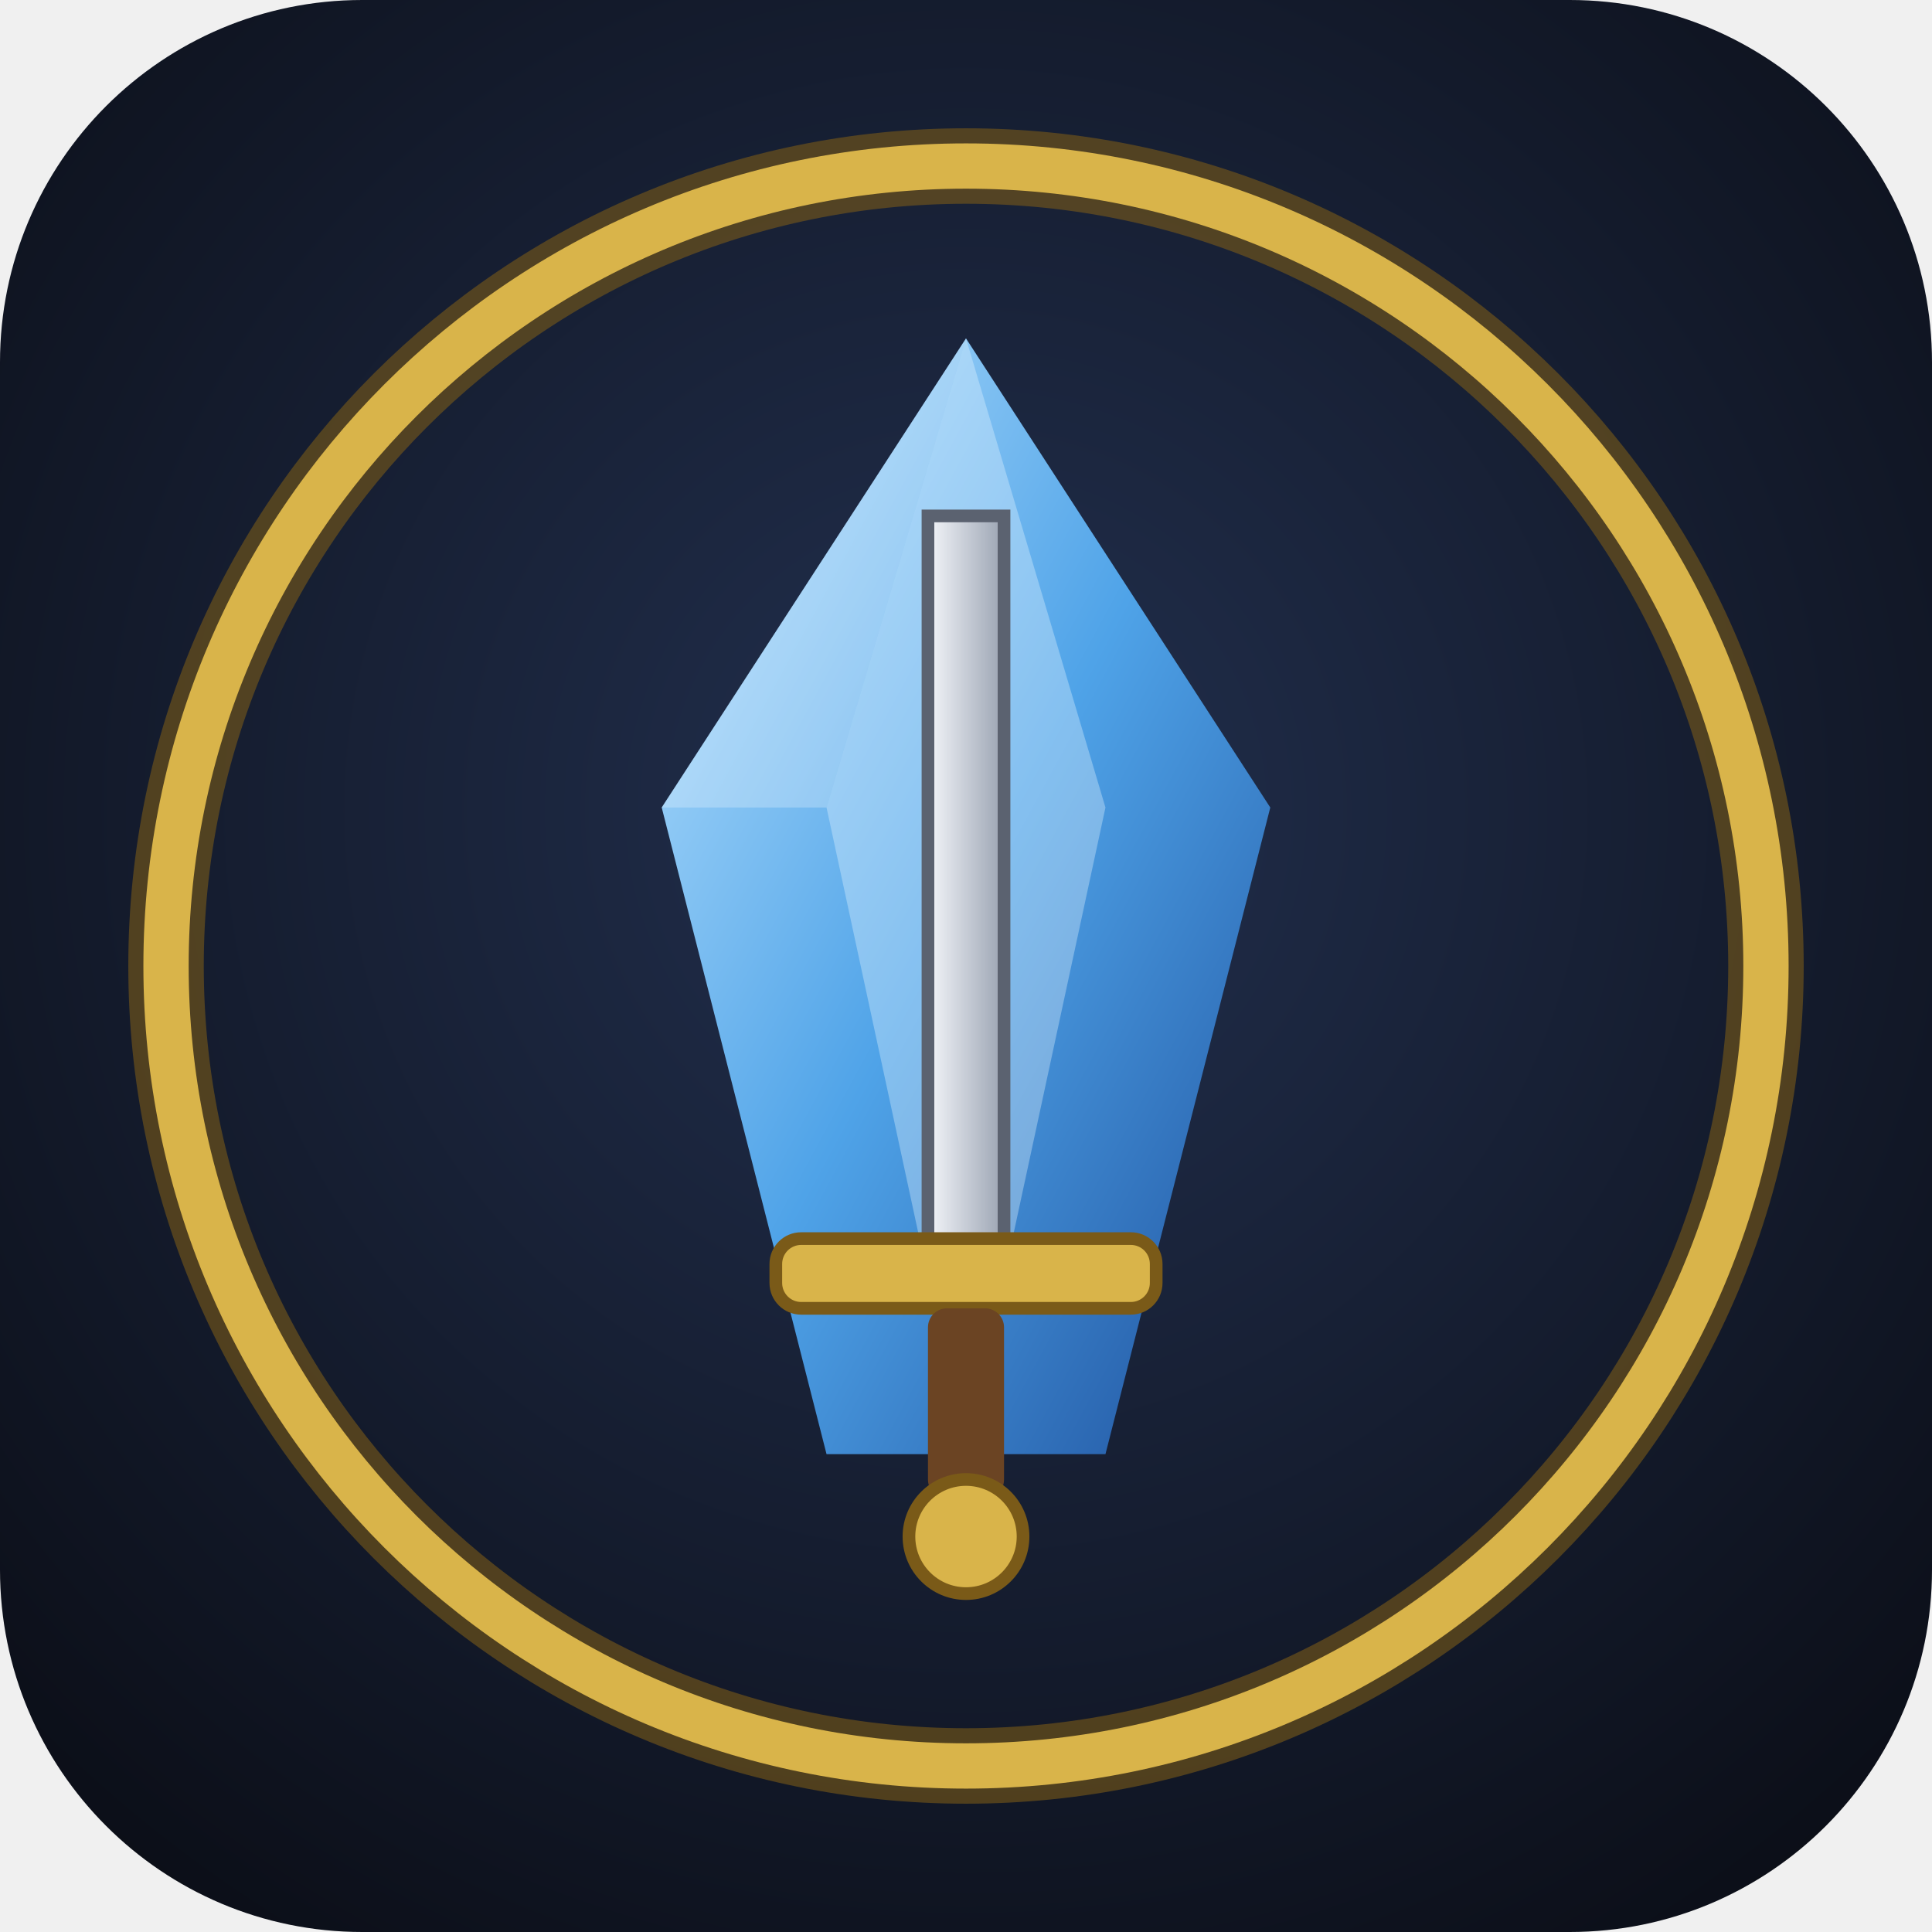
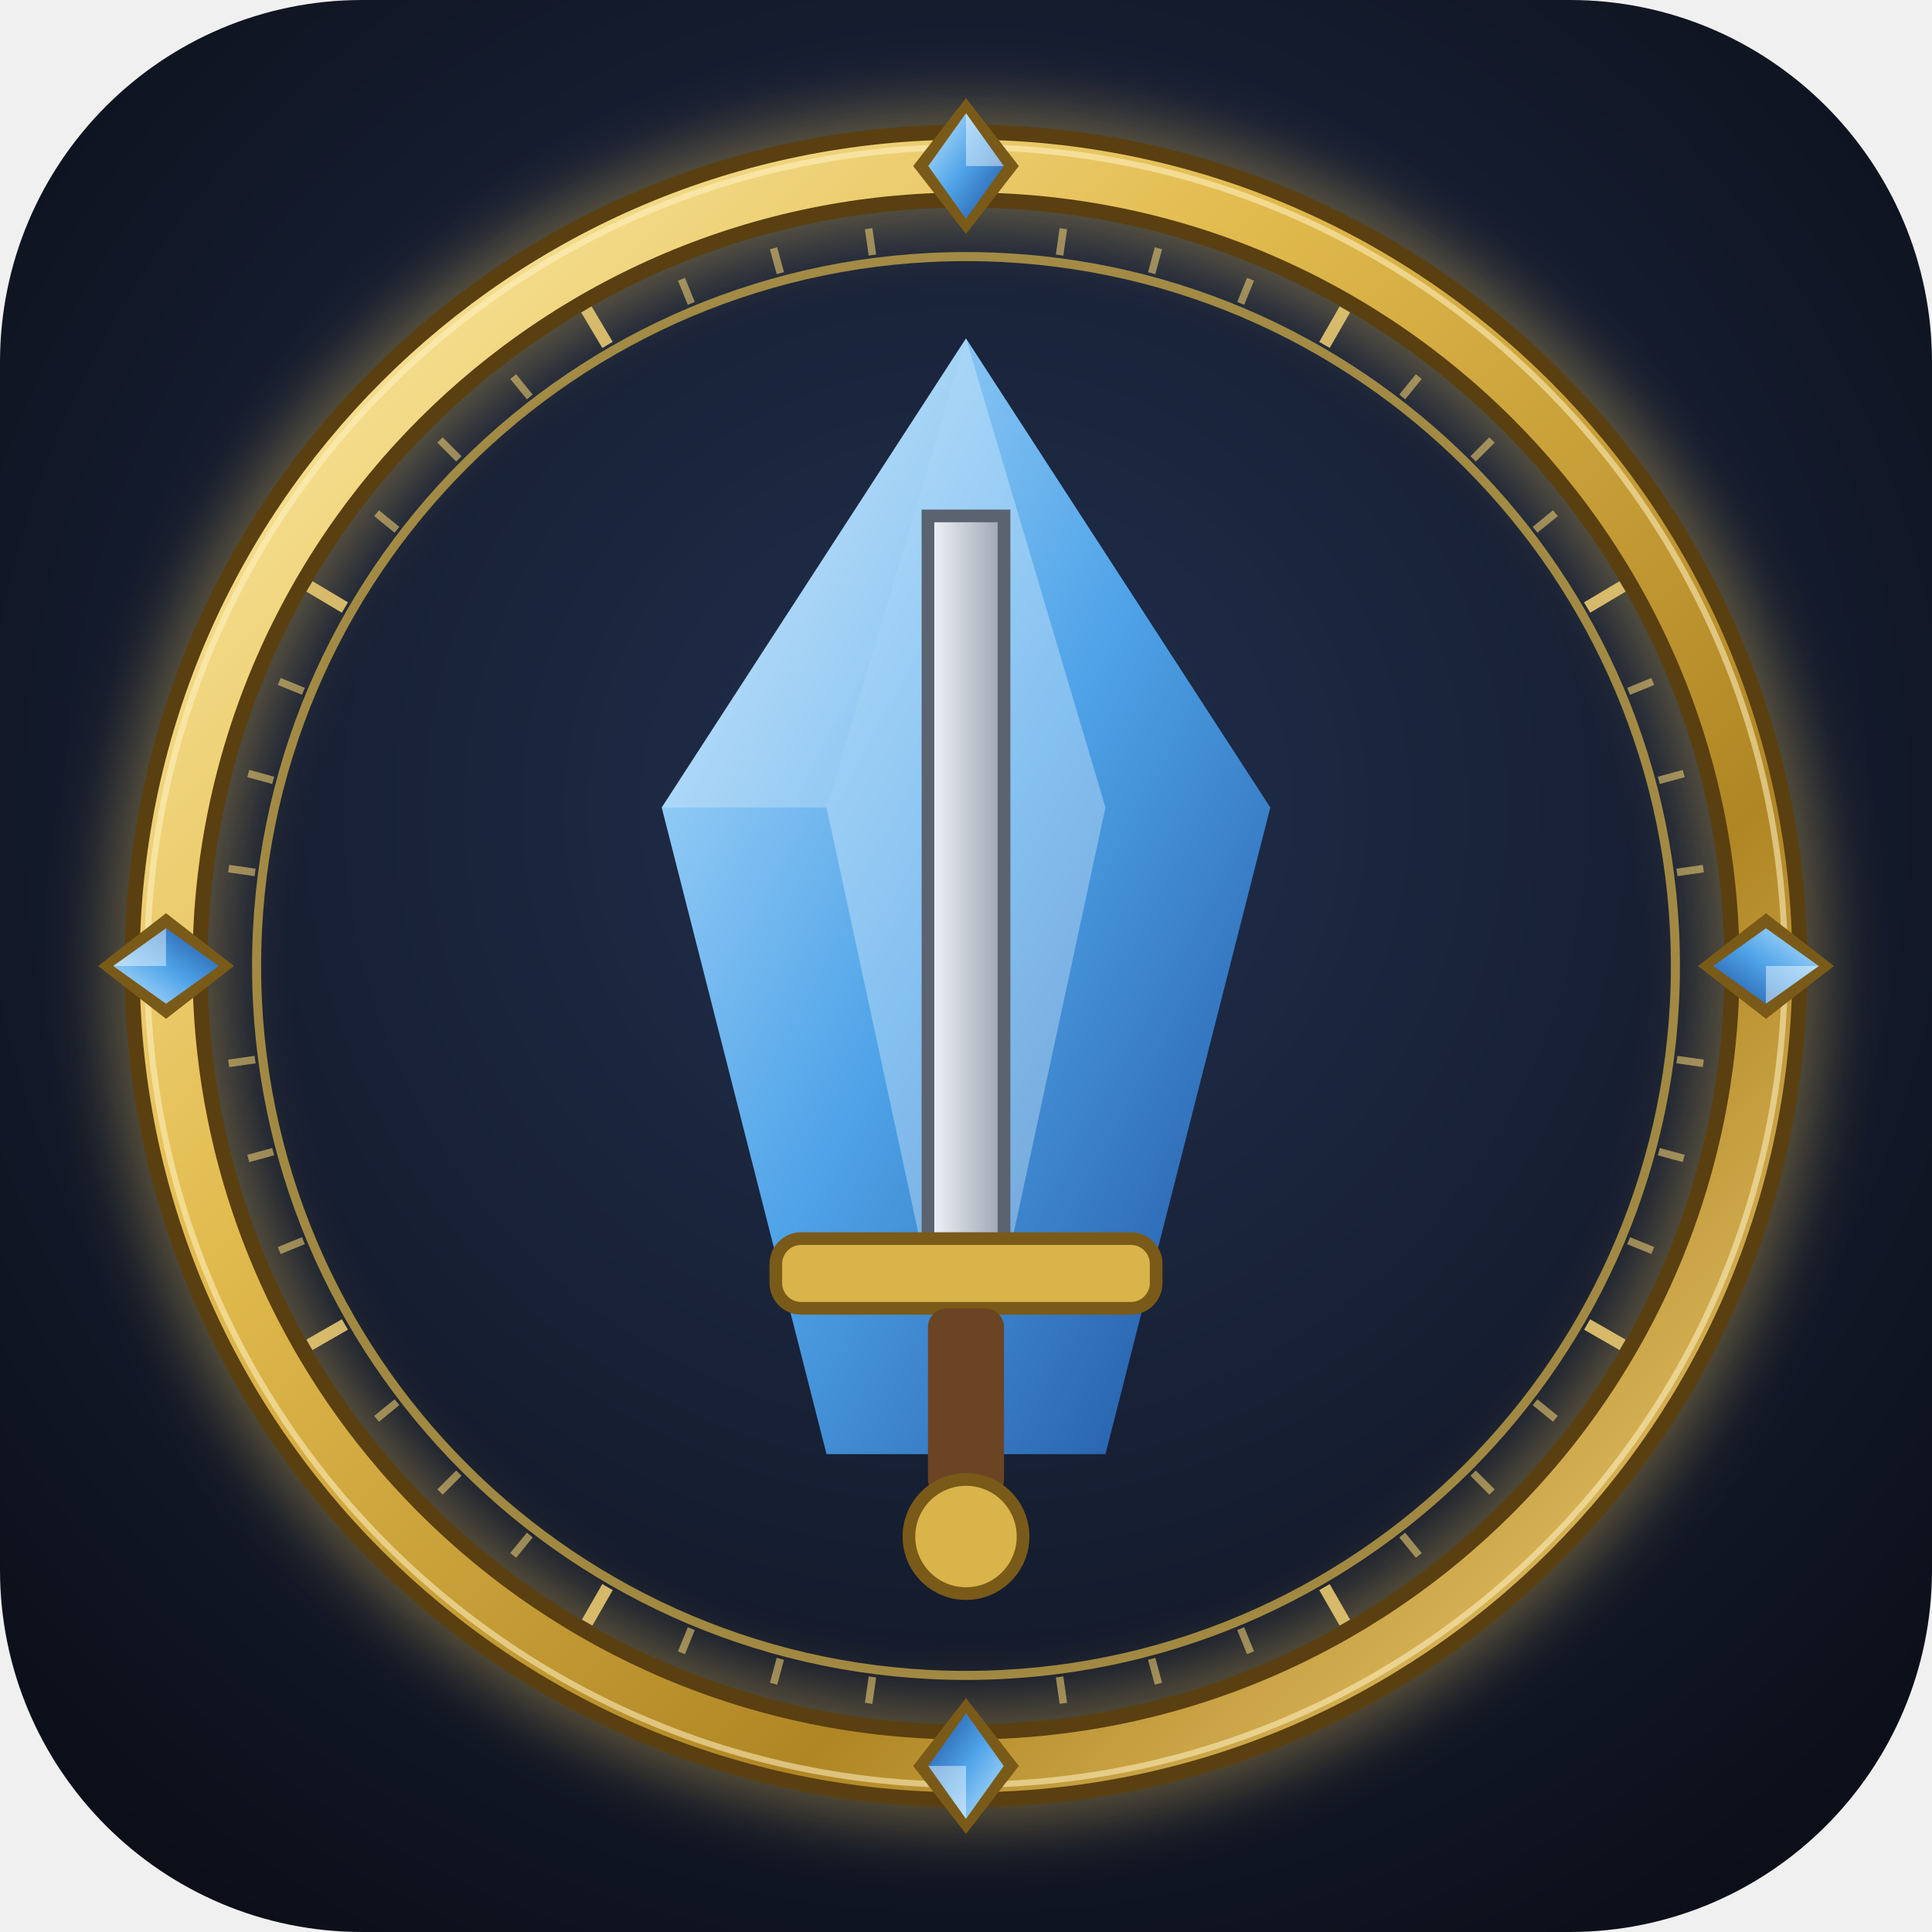
<svg xmlns="http://www.w3.org/2000/svg" width="256" height="256" viewBox="0 0 256 256">
  <defs>
    <radialGradient id="bg" cx="50%" cy="42%" r="70%">
      <stop offset="0" stop-color="#22304f" />
      <stop offset="1" stop-color="#0b0e17" />
    </radialGradient>
    <linearGradient id="shard" x1="0" y1="0" x2="1" y2="1">
      <stop offset="0" stop-color="#bfe6ff" />
      <stop offset="0.5" stop-color="#4fa3e8" />
      <stop offset="1" stop-color="#1d4f9c" />
    </linearGradient>
    <linearGradient id="blade" x1="0" y1="0" x2="1" y2="0">
      <stop offset="0" stop-color="#f4f6fa" />
      <stop offset="1" stop-color="#9aa3b2" />
    </linearGradient>
+     <linearGradient id="gold" x1="0" y1="0" x2="1" y2="1">
+       <stop offset="0" stop-color="#fff0b0" />
+       <stop offset="0.35" stop-color="#e2bb4e" />
+       <stop offset="0.7" stop-color="#b08624" />
+       <stop offset="1" stop-color="#f2d27a" />
+     </linearGradient>
+     <filter id="glow" x="-20%" y="-20%" width="140%" height="140%">
+       <feGaussianBlur stdDeviation="4" />
+     </filter>
  </defs>
  <rect width="256" height="256" rx="48" fill="url(#bg)" />
-   <circle cx="128" cy="128" r="106" fill="none" stroke="#7a5a18" stroke-width="10" opacity="0.6" />
-   <circle cx="128" cy="128" r="106" fill="none" stroke="#d9b44a" stroke-width="6" />
+   <circle cx="128" cy="128" r="106" fill="none" stroke="#f0c860" stroke-width="16" opacity="0.35" filter="url(#glow)" />
+   <circle cx="128" cy="128" r="106" fill="none" stroke="#5a3f10" stroke-width="11" />
+   <circle cx="128" cy="128" r="106" fill="none" stroke="url(#gold)" stroke-width="7" />
+   <circle cx="128" cy="128" r="108.5" fill="none" stroke="#fff3c4" stroke-width="0.8" opacity="0.55" />
+   <circle cx="128" cy="128" r="94" fill="none" stroke="#d9b44a" stroke-width="1.2" opacity="0.7" />
+   <line x1="222.2" y1="140.4" x2="225.7" y2="140.9" stroke="#e8c870" stroke-width="1.0" opacity="0.6" />
+   <line x1="219.8" y1="152.6" x2="223.1" y2="153.5" stroke="#e8c870" stroke-width="1.0" opacity="0.6" />
+   <line x1="215.8" y1="164.4" x2="219.0" y2="165.7" stroke="#e8c870" stroke-width="1.0" opacity="0.6" />
+   <line x1="210.3" y1="175.5" x2="215.0" y2="178.2" stroke="#e8c870" stroke-width="1.6" opacity="0.9" />
+   <line x1="203.4" y1="185.8" x2="206.1" y2="188.0" stroke="#e8c870" stroke-width="1.0" opacity="0.6" />
+   <line x1="195.2" y1="195.2" x2="197.7" y2="197.7" stroke="#e8c870" stroke-width="1.0" opacity="0.6" />
+   <line x1="185.8" y1="203.4" x2="188.0" y2="206.1" stroke="#e8c870" stroke-width="1.0" opacity="0.6" />
+   <line x1="175.5" y1="210.3" x2="178.2" y2="215.0" stroke="#e8c870" stroke-width="1.6" opacity="0.9" />
+   <line x1="164.4" y1="215.8" x2="165.7" y2="219.0" stroke="#e8c870" stroke-width="1.0" opacity="0.6" />
+   <line x1="152.6" y1="219.8" x2="153.5" y2="223.1" stroke="#e8c870" stroke-width="1.0" opacity="0.6" />
+   <line x1="140.4" y1="222.2" x2="140.9" y2="225.7" stroke="#e8c870" stroke-width="1.0" opacity="0.6" />
+   <line x1="115.6" y1="222.2" x2="115.1" y2="225.7" stroke="#e8c870" stroke-width="1.0" opacity="0.6" />
+   <line x1="103.4" y1="219.8" x2="102.5" y2="223.1" stroke="#e8c870" stroke-width="1.0" opacity="0.6" />
+   <line x1="91.6" y1="215.8" x2="90.3" y2="219.0" stroke="#e8c870" stroke-width="1.0" opacity="0.6" />
+   <line x1="80.5" y1="210.3" x2="77.8" y2="215.0" stroke="#e8c870" stroke-width="1.6" opacity="0.9" />
+   <line x1="70.2" y1="203.4" x2="68.0" y2="206.1" stroke="#e8c870" stroke-width="1.0" opacity="0.6" />
+   <line x1="60.8" y1="195.2" x2="58.3" y2="197.7" stroke="#e8c870" stroke-width="1.0" opacity="0.6" />
+   <line x1="52.6" y1="185.8" x2="49.9" y2="188.0" stroke="#e8c870" stroke-width="1.0" opacity="0.6" />
+   <line x1="45.7" y1="175.5" x2="41.0" y2="178.2" stroke="#e8c870" stroke-width="1.6" opacity="0.9" />
+   <line x1="40.2" y1="164.4" x2="37.0" y2="165.7" stroke="#e8c870" stroke-width="1.0" opacity="0.6" />
+   <line x1="36.2" y1="152.6" x2="32.9" y2="153.5" stroke="#e8c870" stroke-width="1.0" opacity="0.6" />
+   <line x1="33.8" y1="140.4" x2="30.3" y2="140.9" stroke="#e8c870" stroke-width="1.0" opacity="0.6" />
+   <line x1="33.8" y1="115.6" x2="30.3" y2="115.1" stroke="#e8c870" stroke-width="1.0" opacity="0.6" />
+   <line x1="36.2" y1="103.4" x2="32.9" y2="102.5" stroke="#e8c870" stroke-width="1.0" opacity="0.6" />
+   <line x1="40.2" y1="91.6" x2="37.0" y2="90.3" stroke="#e8c870" stroke-width="1.0" opacity="0.6" />
+   <line x1="45.7" y1="80.5" x2="41.0" y2="77.7" stroke="#e8c870" stroke-width="1.6" opacity="0.9" />
+   <line x1="52.6" y1="70.2" x2="49.9" y2="68.0" stroke="#e8c870" stroke-width="1.0" opacity="0.6" />
+   <line x1="60.8" y1="60.8" x2="58.3" y2="58.3" stroke="#e8c870" stroke-width="1.0" opacity="0.6" />
+   <line x1="70.2" y1="52.6" x2="68.0" y2="49.9" stroke="#e8c870" stroke-width="1.0" opacity="0.6" />
+   <line x1="80.5" y1="45.7" x2="77.7" y2="41.0" stroke="#e8c870" stroke-width="1.6" opacity="0.9" />
+   <line x1="91.6" y1="40.2" x2="90.3" y2="37.0" stroke="#e8c870" stroke-width="1.0" opacity="0.6" />
+   <line x1="103.4" y1="36.2" x2="102.5" y2="32.9" stroke="#e8c870" stroke-width="1.0" opacity="0.6" />
+   <line x1="115.6" y1="33.8" x2="115.1" y2="30.3" stroke="#e8c870" stroke-width="1.0" opacity="0.6" />
+   <line x1="140.4" y1="33.8" x2="140.9" y2="30.3" stroke="#e8c870" stroke-width="1.0" opacity="0.6" />
+   <line x1="152.6" y1="36.2" x2="153.5" y2="32.9" stroke="#e8c870" stroke-width="1.0" opacity="0.6" />
+   <line x1="164.4" y1="40.2" x2="165.7" y2="37.0" stroke="#e8c870" stroke-width="1.0" opacity="0.6" />
+   <line x1="175.5" y1="45.7" x2="178.2" y2="41.0" stroke="#e8c870" stroke-width="1.6" opacity="0.9" />
+   <line x1="185.8" y1="52.6" x2="188.0" y2="49.9" stroke="#e8c870" stroke-width="1.0" opacity="0.6" />
+   <line x1="195.2" y1="60.8" x2="197.7" y2="58.3" stroke="#e8c870" stroke-width="1.0" opacity="0.6" />
+   <line x1="203.4" y1="70.2" x2="206.1" y2="68.0" stroke="#e8c870" stroke-width="1.0" opacity="0.6" />
+   <line x1="210.3" y1="80.5" x2="215.0" y2="77.7" stroke="#e8c870" stroke-width="1.6" opacity="0.9" />
+   <line x1="215.8" y1="91.6" x2="219.0" y2="90.3" stroke="#e8c870" stroke-width="1.0" opacity="0.6" />
+   <line x1="219.8" y1="103.4" x2="223.1" y2="102.5" stroke="#e8c870" stroke-width="1.0" opacity="0.6" />
+   <line x1="222.2" y1="115.6" x2="225.7" y2="115.1" stroke="#e8c870" stroke-width="1.0" opacity="0.6" />
+   <g transform="translate(128.0 22.0) rotate(0)">
+     <polygon points="0,-9 7,0 0,9 -7,0" fill="#7a5a18" />
+     <polygon points="0,-7 5,0 0,7 -5,0" fill="url(#shard)" />
+     <polygon points="0,-7 5,0 0,0" fill="#ffffff" opacity="0.45" />
+   </g>
+   <g transform="translate(234.0 128.0) rotate(90)">
+     <polygon points="0,-9 7,0 0,9 -7,0" fill="#7a5a18" />
+     <polygon points="0,-7 5,0 0,7 -5,0" fill="url(#shard)" />
+     <polygon points="0,-7 5,0 0,0" fill="#ffffff" opacity="0.45" />
+   </g>
+   <g transform="translate(128.0 234.0) rotate(180)">
+     <polygon points="0,-9 7,0 0,9 -7,0" fill="#7a5a18" />
+     <polygon points="0,-7 5,0 0,7 -5,0" fill="url(#shard)" />
+     <polygon points="0,-7 5,0 0,0" fill="#ffffff" opacity="0.45" />
+   </g>
+   <g transform="translate(22.0 128.0) rotate(270)">
+     <polygon points="0,-9 7,0 0,9 -7,0" fill="#7a5a18" />
+     <polygon points="0,-7 5,0 0,7 -5,0" fill="url(#shard)" />
+     <polygon points="0,-7 5,0 0,0" fill="#ffffff" opacity="0.45" />
+   </g>
  <g transform="translate(128 128) scale(0.84) translate(-128 -129)">
    <polygon points="128,30 176,104 150,206 106,206 80,104" fill="url(#shard)" />
    <polygon points="128,30 150,104 128,206 106,104" fill="#e8f6ff" opacity="0.35" />
    <polygon points="80,104 128,30 106,104" fill="#ffffff" opacity="0.25" />
    <polygon points="122,58 134,58 134,176 128,190 122,176" fill="url(#blade)" stroke="#5b6270" stroke-width="2" />
    <rect x="98" y="172" width="60" height="11" rx="4" fill="#d9b44a" stroke="#7a5a18" stroke-width="2" />
    <rect x="122" y="183" width="12" height="30" rx="3" fill="#6b4423" />
    <circle cx="128" cy="219" r="9" fill="#d9b44a" stroke="#7a5a18" stroke-width="2" />
  </g>
</svg>
